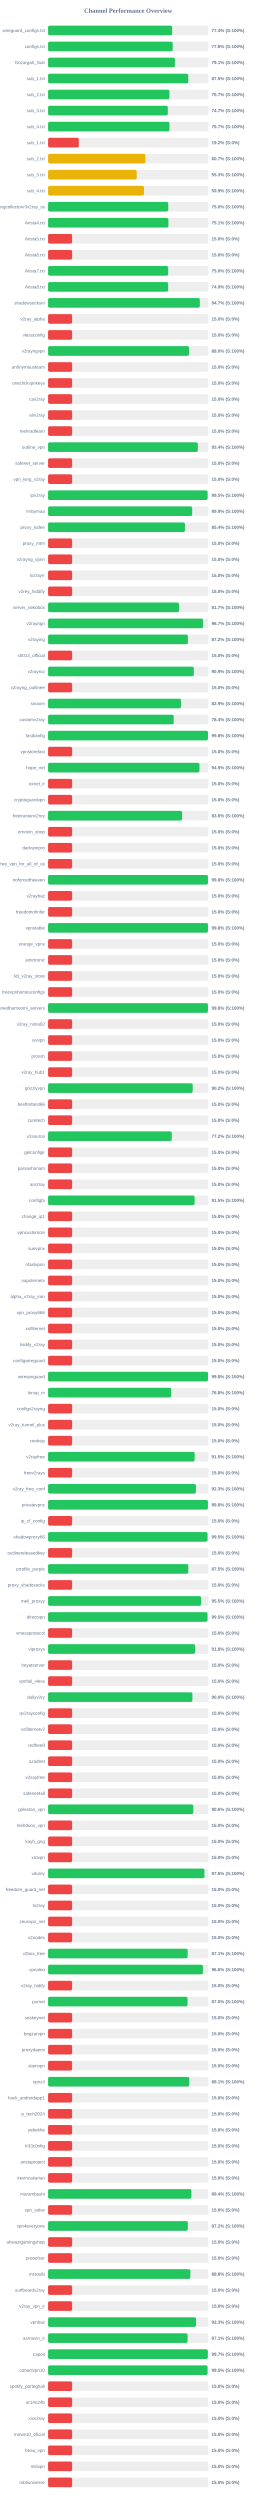
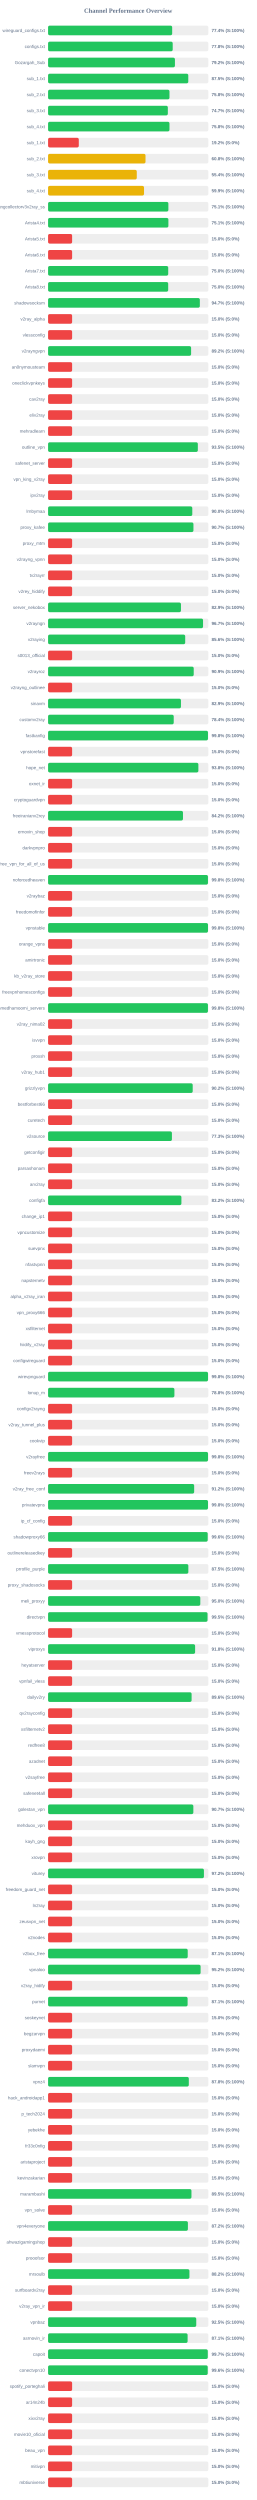
<svg xmlns="http://www.w3.org/2000/svg" width="800" height="7800" version="1.1">
  <style>
        .row { font: 14px Arial; fill: #64748b; }
        .score { font: bold 14px Arial; fill: #64748b; }
    </style>
  <text x="400" y="40" text-anchor="middle" font-size="20px" font-weight="bold" fill="#64748b">Channel Performance Overview</text>
  <rect x="150" y="80" width="500" height="30" fill="#eee" rx="5" />
-   <rect x="150" y="80" width="387.1" height="30" fill="#22c55e" rx="5" />
+   <rect x="150" y="80" width="387.2" height="30" fill="#22c55e" rx="5" />
  <text x="140" y="100" text-anchor="end" class="row">wireguard_configs.txt</text>
  <text x="660" y="100" text-anchor="start" class="score">77.4% (S:100%)</text>
  <rect x="150" y="130" width="500" height="30" fill="#eee" rx="5" />
-   <rect x="150" y="130" width="388.8" height="30" fill="#22c55e" rx="5" />
+   <rect x="150" y="130" width="388.85" height="30" fill="#22c55e" rx="5" />
  <text x="140" y="150" text-anchor="end" class="row">configs.txt</text>
  <text x="660" y="150" text-anchor="start" class="score">77.8% (S:100%)</text>
  <rect x="150" y="180" width="500" height="30" fill="#eee" rx="5" />
-   <rect x="150" y="180" width="395.65" height="30" fill="#22c55e" rx="5" />
+   <rect x="150" y="180" width="395.8" height="30" fill="#22c55e" rx="5" />
  <text x="140" y="200" text-anchor="end" class="row">Gozargah_Sub</text>
-   <text x="660" y="200" text-anchor="start" class="score">79.1% (S:100%)</text>
+   <text x="660" y="200" text-anchor="start" class="score">79.2% (S:100%)</text>
  <rect x="150" y="230" width="500" height="30" fill="#eee" rx="5" />
-   <rect x="150" y="230" width="437.4" height="30" fill="#22c55e" rx="5" />
+   <rect x="150" y="230" width="437.45" height="30" fill="#22c55e" rx="5" />
  <text x="140" y="250" text-anchor="end" class="row">sub_1.txt</text>
  <text x="660" y="250" text-anchor="start" class="score">87.5% (S:100%)</text>
  <rect x="150" y="280" width="500" height="30" fill="#eee" rx="5" />
-   <rect x="150" y="280" width="378.55" height="30" fill="#22c55e" rx="5" />
+   <rect x="150" y="280" width="378.75" height="30" fill="#22c55e" rx="5" />
  <text x="140" y="300" text-anchor="end" class="row">sub_2.txt</text>
-   <text x="660" y="300" text-anchor="start" class="score">75.7% (S:100%)</text>
+   <text x="660" y="300" text-anchor="start" class="score">75.8% (S:100%)</text>
  <rect x="150" y="330" width="500" height="30" fill="#eee" rx="5" />
-   <rect x="150" y="330" width="373.6" height="30" fill="#22c55e" rx="5" />
+   <rect x="150" y="330" width="373.65" height="30" fill="#22c55e" rx="5" />
  <text x="140" y="350" text-anchor="end" class="row">sub_3.txt</text>
  <text x="660" y="350" text-anchor="start" class="score">74.7% (S:100%)</text>
  <rect x="150" y="380" width="500" height="30" fill="#eee" rx="5" />
-   <rect x="150" y="380" width="378.65" height="30" fill="#22c55e" rx="5" />
+   <rect x="150" y="380" width="378.75" height="30" fill="#22c55e" rx="5" />
  <text x="140" y="400" text-anchor="end" class="row">sub_4.txt</text>
-   <text x="660" y="400" text-anchor="start" class="score">75.7% (S:100%)</text>
+   <text x="660" y="400" text-anchor="start" class="score">75.8% (S:100%)</text>
  <rect x="150" y="430" width="500" height="30" fill="#eee" rx="5" />
  <rect x="150" y="430" width="95.85" height="30" fill="#ef4444" rx="5" />
  <text x="140" y="450" text-anchor="end" class="row">sub_1.txt</text>
  <text x="660" y="450" text-anchor="start" class="score">19.2% (S:0%)</text>
  <rect x="150" y="480" width="500" height="30" fill="#eee" rx="5" />
-   <rect x="150" y="480" width="303.65" height="30" fill="#eab308" rx="5" />
+   <rect x="150" y="480" width="304.0" height="30" fill="#eab308" rx="5" />
  <text x="140" y="500" text-anchor="end" class="row">sub_2.txt</text>
-   <text x="660" y="500" text-anchor="start" class="score">60.7% (S:100%)</text>
+   <text x="660" y="500" text-anchor="start" class="score">60.8% (S:100%)</text>
  <rect x="150" y="530" width="500" height="30" fill="#eee" rx="5" />
-   <rect x="150" y="530" width="276.6" height="30" fill="#eab308" rx="5" />
+   <rect x="150" y="530" width="276.75" height="30" fill="#eab308" rx="5" />
  <text x="140" y="550" text-anchor="end" class="row">sub_3.txt</text>
-   <text x="660" y="550" text-anchor="start" class="score">55.3% (S:100%)</text>
+   <text x="660" y="550" text-anchor="start" class="score">55.4% (S:100%)</text>
  <rect x="150" y="580" width="500" height="30" fill="#eee" rx="5" />
-   <rect x="150" y="580" width="299.3" height="30" fill="#eab308" rx="5" />
+   <rect x="150" y="580" width="299.35" height="30" fill="#eab308" rx="5" />
  <text x="140" y="600" text-anchor="end" class="row">sub_4.txt</text>
  <text x="660" y="600" text-anchor="start" class="score">59.9% (S:100%)</text>
  <rect x="150" y="630" width="500" height="30" fill="#eee" rx="5" />
-   <rect x="150" y="630" width="374.9" height="30" fill="#22c55e" rx="5" />
+   <rect x="150" y="630" width="375.35" height="30" fill="#22c55e" rx="5" />
  <text x="140" y="650" text-anchor="end" class="row">kayhgngcollectorv3v2ray_ss</text>
-   <text x="660" y="650" text-anchor="start" class="score">75.0% (S:100%)</text>
+   <text x="660" y="650" text-anchor="start" class="score">75.1% (S:100%)</text>
  <rect x="150" y="680" width="500" height="30" fill="#eee" rx="5" />
-   <rect x="150" y="680" width="375.45" height="30" fill="#22c55e" rx="5" />
+   <rect x="150" y="680" width="375.4" height="30" fill="#22c55e" rx="5" />
  <text x="140" y="700" text-anchor="end" class="row">Arista4.txt</text>
  <text x="660" y="700" text-anchor="start" class="score">75.1% (S:100%)</text>
  <rect x="150" y="730" width="500" height="30" fill="#eee" rx="5" />
  <rect x="150" y="730" width="75.0" height="30" fill="#ef4444" rx="5" />
  <text x="140" y="750" text-anchor="end" class="row">Arista5.txt</text>
  <text x="660" y="750" text-anchor="start" class="score">15.0% (S:0%)</text>
  <rect x="150" y="780" width="500" height="30" fill="#eee" rx="5" />
  <rect x="150" y="780" width="75.0" height="30" fill="#ef4444" rx="5" />
  <text x="140" y="800" text-anchor="end" class="row">Arista6.txt</text>
  <text x="660" y="800" text-anchor="start" class="score">15.0% (S:0%)</text>
  <rect x="150" y="830" width="500" height="30" fill="#eee" rx="5" />
-   <rect x="150" y="830" width="374.75" height="30" fill="#22c55e" rx="5" />
+   <rect x="150" y="830" width="374.85" height="30" fill="#22c55e" rx="5" />
  <text x="140" y="850" text-anchor="end" class="row">Arista7.txt</text>
  <text x="660" y="850" text-anchor="start" class="score">75.0% (S:100%)</text>
  <rect x="150" y="880" width="500" height="30" fill="#eee" rx="5" />
-   <rect x="150" y="880" width="374.6" height="30" fill="#22c55e" rx="5" />
+   <rect x="150" y="880" width="374.75" height="30" fill="#22c55e" rx="5" />
  <text x="140" y="900" text-anchor="end" class="row">Arista8.txt</text>
-   <text x="660" y="900" text-anchor="start" class="score">74.9% (S:100%)</text>
+   <text x="660" y="900" text-anchor="start" class="score">75.0% (S:100%)</text>
  <rect x="150" y="930" width="500" height="30" fill="#eee" rx="5" />
-   <rect x="150" y="930" width="473.4" height="30" fill="#22c55e" rx="5" />
+   <rect x="150" y="930" width="473.5" height="30" fill="#22c55e" rx="5" />
  <text x="140" y="950" text-anchor="end" class="row">shadowsocksm</text>
  <text x="660" y="950" text-anchor="start" class="score">94.7% (S:100%)</text>
  <rect x="150" y="980" width="500" height="30" fill="#eee" rx="5" />
  <rect x="150" y="980" width="75.0" height="30" fill="#ef4444" rx="5" />
  <text x="140" y="1000" text-anchor="end" class="row">v2ray_alpha</text>
  <text x="660" y="1000" text-anchor="start" class="score">15.0% (S:0%)</text>
  <rect x="150" y="1030" width="500" height="30" fill="#eee" rx="5" />
  <rect x="150" y="1030" width="75.0" height="30" fill="#ef4444" rx="5" />
  <text x="140" y="1050" text-anchor="end" class="row">vlessconfig</text>
  <text x="660" y="1050" text-anchor="start" class="score">15.0% (S:0%)</text>
  <rect x="150" y="1080" width="500" height="30" fill="#eee" rx="5" />
-   <rect x="150" y="1080" width="439.75" height="30" fill="#22c55e" rx="5" />
+   <rect x="150" y="1080" width="446.25" height="30" fill="#22c55e" rx="5" />
  <text x="140" y="1100" text-anchor="end" class="row">v2rayngvpn</text>
-   <text x="660" y="1100" text-anchor="start" class="score">88.0% (S:100%)</text>
+   <text x="660" y="1100" text-anchor="start" class="score">89.2% (S:100%)</text>
  <rect x="150" y="1130" width="500" height="30" fill="#eee" rx="5" />
  <rect x="150" y="1130" width="75.0" height="30" fill="#ef4444" rx="5" />
  <text x="140" y="1150" text-anchor="end" class="row">an0nymousteam</text>
  <text x="660" y="1150" text-anchor="start" class="score">15.0% (S:0%)</text>
  <rect x="150" y="1180" width="500" height="30" fill="#eee" rx="5" />
  <rect x="150" y="1180" width="75.0" height="30" fill="#ef4444" rx="5" />
  <text x="140" y="1200" text-anchor="end" class="row">oneclickvpnkeys</text>
  <text x="660" y="1200" text-anchor="start" class="score">15.0% (S:0%)</text>
  <rect x="150" y="1230" width="500" height="30" fill="#eee" rx="5" />
  <rect x="150" y="1230" width="75.0" height="30" fill="#ef4444" rx="5" />
  <text x="140" y="1250" text-anchor="end" class="row">cav2ray</text>
  <text x="660" y="1250" text-anchor="start" class="score">15.0% (S:0%)</text>
  <rect x="150" y="1280" width="500" height="30" fill="#eee" rx="5" />
  <rect x="150" y="1280" width="75.0" height="30" fill="#ef4444" rx="5" />
  <text x="140" y="1300" text-anchor="end" class="row">eliv2ray</text>
  <text x="660" y="1300" text-anchor="start" class="score">15.0% (S:0%)</text>
  <rect x="150" y="1330" width="500" height="30" fill="#eee" rx="5" />
  <rect x="150" y="1330" width="75.0" height="30" fill="#ef4444" rx="5" />
  <text x="140" y="1350" text-anchor="end" class="row">mehradlearn</text>
  <text x="660" y="1350" text-anchor="start" class="score">15.0% (S:0%)</text>
  <rect x="150" y="1380" width="500" height="30" fill="#eee" rx="5" />
-   <rect x="150" y="1380" width="467.15" height="30" fill="#22c55e" rx="5" />
+   <rect x="150" y="1380" width="467.25" height="30" fill="#22c55e" rx="5" />
  <text x="140" y="1400" text-anchor="end" class="row">outline_vpn</text>
-   <text x="660" y="1400" text-anchor="start" class="score">93.4% (S:100%)</text>
+   <text x="660" y="1400" text-anchor="start" class="score">93.5% (S:100%)</text>
  <rect x="150" y="1430" width="500" height="30" fill="#eee" rx="5" />
  <rect x="150" y="1430" width="75.0" height="30" fill="#ef4444" rx="5" />
  <text x="140" y="1450" text-anchor="end" class="row">safenet_server</text>
  <text x="660" y="1450" text-anchor="start" class="score">15.0% (S:0%)</text>
  <rect x="150" y="1480" width="500" height="30" fill="#eee" rx="5" />
  <rect x="150" y="1480" width="75.0" height="30" fill="#ef4444" rx="5" />
  <text x="140" y="1500" text-anchor="end" class="row">vpn_king_v2ray</text>
  <text x="660" y="1500" text-anchor="start" class="score">15.0% (S:0%)</text>
  <rect x="150" y="1530" width="500" height="30" fill="#eee" rx="5" />
-   <rect x="150" y="1530" width="497.7" height="30" fill="#22c55e" rx="5" />
+   <rect x="150" y="1530" width="75.0" height="30" fill="#ef4444" rx="5" />
  <text x="140" y="1550" text-anchor="end" class="row">ipv2ray</text>
-   <text x="660" y="1550" text-anchor="start" class="score">99.5% (S:100%)</text>
+   <text x="660" y="1550" text-anchor="start" class="score">15.0% (S:0%)</text>
  <rect x="150" y="1580" width="500" height="30" fill="#eee" rx="5" />
-   <rect x="150" y="1580" width="449.6" height="30" fill="#22c55e" rx="5" />
+   <rect x="150" y="1580" width="449.95" height="30" fill="#22c55e" rx="5" />
  <text x="140" y="1600" text-anchor="end" class="row">lrnbymaa</text>
-   <text x="660" y="1600" text-anchor="start" class="score">89.9% (S:100%)</text>
+   <text x="660" y="1600" text-anchor="start" class="score">90.0% (S:100%)</text>
  <rect x="150" y="1630" width="500" height="30" fill="#eee" rx="5" />
-   <rect x="150" y="1630" width="427.1" height="30" fill="#22c55e" rx="5" />
+   <rect x="150" y="1630" width="453.55" height="30" fill="#22c55e" rx="5" />
  <text x="140" y="1650" text-anchor="end" class="row">proxy_kafee</text>
-   <text x="660" y="1650" text-anchor="start" class="score">85.4% (S:100%)</text>
+   <text x="660" y="1650" text-anchor="start" class="score">90.7% (S:100%)</text>
  <rect x="150" y="1680" width="500" height="30" fill="#eee" rx="5" />
  <rect x="150" y="1680" width="75.0" height="30" fill="#ef4444" rx="5" />
  <text x="140" y="1700" text-anchor="end" class="row">proxy_mtm</text>
  <text x="660" y="1700" text-anchor="start" class="score">15.0% (S:0%)</text>
  <rect x="150" y="1730" width="500" height="30" fill="#eee" rx="5" />
  <rect x="150" y="1730" width="75.0" height="30" fill="#ef4444" rx="5" />
  <text x="140" y="1750" text-anchor="end" class="row">v2rayng_vpnn</text>
  <text x="660" y="1750" text-anchor="start" class="score">15.0% (S:0%)</text>
  <rect x="150" y="1780" width="500" height="30" fill="#eee" rx="5" />
  <rect x="150" y="1780" width="75.0" height="30" fill="#ef4444" rx="5" />
  <text x="140" y="1800" text-anchor="end" class="row">tv2rayrr</text>
  <text x="660" y="1800" text-anchor="start" class="score">15.0% (S:0%)</text>
  <rect x="150" y="1830" width="500" height="30" fill="#eee" rx="5" />
  <rect x="150" y="1830" width="75.0" height="30" fill="#ef4444" rx="5" />
  <text x="140" y="1850" text-anchor="end" class="row">v2rey_hiddify</text>
  <text x="660" y="1850" text-anchor="start" class="score">15.0% (S:0%)</text>
  <rect x="150" y="1880" width="500" height="30" fill="#eee" rx="5" />
-   <rect x="150" y="1880" width="408.55" height="30" fill="#22c55e" rx="5" />
+   <rect x="150" y="1880" width="414.6" height="30" fill="#22c55e" rx="5" />
  <text x="140" y="1900" text-anchor="end" class="row">server_nekobox</text>
-   <text x="660" y="1900" text-anchor="start" class="score">81.7% (S:100%)</text>
+   <text x="660" y="1900" text-anchor="start" class="score">82.9% (S:100%)</text>
  <rect x="150" y="1930" width="500" height="30" fill="#eee" rx="5" />
  <rect x="150" y="1930" width="483.5" height="30" fill="#22c55e" rx="5" />
  <text x="140" y="1950" text-anchor="end" class="row">v2rayngn</text>
  <text x="660" y="1950" text-anchor="start" class="score">96.7% (S:100%)</text>
  <rect x="150" y="1980" width="500" height="30" fill="#eee" rx="5" />
-   <rect x="150" y="1980" width="436.25" height="30" fill="#22c55e" rx="5" />
+   <rect x="150" y="1980" width="427.85" height="30" fill="#22c55e" rx="5" />
  <text x="140" y="2000" text-anchor="end" class="row">v2raying</text>
-   <text x="660" y="2000" text-anchor="start" class="score">87.2% (S:100%)</text>
+   <text x="660" y="2000" text-anchor="start" class="score">85.6% (S:100%)</text>
  <rect x="150" y="2030" width="500" height="30" fill="#eee" rx="5" />
  <rect x="150" y="2030" width="75.0" height="30" fill="#ef4444" rx="5" />
  <text x="140" y="2050" text-anchor="end" class="row">s0013_official</text>
  <text x="660" y="2050" text-anchor="start" class="score">15.0% (S:0%)</text>
  <rect x="150" y="2080" width="500" height="30" fill="#eee" rx="5" />
-   <rect x="150" y="2080" width="454.6" height="30" fill="#22c55e" rx="5" />
+   <rect x="150" y="2080" width="454.4" height="30" fill="#22c55e" rx="5" />
  <text x="140" y="2100" text-anchor="end" class="row">v2rayroz</text>
  <text x="660" y="2100" text-anchor="start" class="score">90.9% (S:100%)</text>
  <rect x="150" y="2130" width="500" height="30" fill="#eee" rx="5" />
  <rect x="150" y="2130" width="75.0" height="30" fill="#ef4444" rx="5" />
  <text x="140" y="2150" text-anchor="end" class="row">v2rayng_outlinee</text>
  <text x="660" y="2150" text-anchor="start" class="score">15.0% (S:0%)</text>
  <rect x="150" y="2180" width="500" height="30" fill="#eee" rx="5" />
  <rect x="150" y="2180" width="414.6" height="30" fill="#22c55e" rx="5" />
  <text x="140" y="2200" text-anchor="end" class="row">sinavm</text>
  <text x="660" y="2200" text-anchor="start" class="score">82.9% (S:100%)</text>
  <rect x="150" y="2230" width="500" height="30" fill="#eee" rx="5" />
-   <rect x="150" y="2230" width="391.9" height="30" fill="#22c55e" rx="5" />
+   <rect x="150" y="2230" width="392.0" height="30" fill="#22c55e" rx="5" />
  <text x="140" y="2250" text-anchor="end" class="row">customv2ray</text>
  <text x="660" y="2250" text-anchor="start" class="score">78.4% (S:100%)</text>
  <rect x="150" y="2280" width="500" height="30" fill="#eee" rx="5" />
-   <rect x="150" y="2280" width="498.85" height="30" fill="#22c55e" rx="5" />
+   <rect x="150" y="2280" width="498.9" height="30" fill="#22c55e" rx="5" />
  <text x="140" y="2300" text-anchor="end" class="row">fastkanfig</text>
  <text x="660" y="2300" text-anchor="start" class="score">99.8% (S:100%)</text>
  <rect x="150" y="2330" width="500" height="30" fill="#eee" rx="5" />
  <rect x="150" y="2330" width="75.0" height="30" fill="#ef4444" rx="5" />
  <text x="140" y="2350" text-anchor="end" class="row">vpnstorefast</text>
  <text x="660" y="2350" text-anchor="start" class="score">15.0% (S:0%)</text>
  <rect x="150" y="2380" width="500" height="30" fill="#eee" rx="5" />
-   <rect x="150" y="2380" width="472.3" height="30" fill="#22c55e" rx="5" />
+   <rect x="150" y="2380" width="468.95" height="30" fill="#22c55e" rx="5" />
  <text x="140" y="2400" text-anchor="end" class="row">hope_net</text>
-   <text x="660" y="2400" text-anchor="start" class="score">94.5% (S:100%)</text>
+   <text x="660" y="2400" text-anchor="start" class="score">93.8% (S:100%)</text>
  <rect x="150" y="2430" width="500" height="30" fill="#eee" rx="5" />
  <rect x="150" y="2430" width="75.0" height="30" fill="#ef4444" rx="5" />
  <text x="140" y="2450" text-anchor="end" class="row">oxnet_ir</text>
  <text x="660" y="2450" text-anchor="start" class="score">15.0% (S:0%)</text>
  <rect x="150" y="2480" width="500" height="30" fill="#eee" rx="5" />
  <rect x="150" y="2480" width="75.0" height="30" fill="#ef4444" rx="5" />
  <text x="140" y="2500" text-anchor="end" class="row">cryptoguardvpn</text>
  <text x="660" y="2500" text-anchor="start" class="score">15.0% (S:0%)</text>
  <rect x="150" y="2530" width="500" height="30" fill="#eee" rx="5" />
-   <rect x="150" y="2530" width="418.1" height="30" fill="#22c55e" rx="5" />
+   <rect x="150" y="2530" width="420.9" height="30" fill="#22c55e" rx="5" />
  <text x="140" y="2550" text-anchor="end" class="row">freeiranianv2rey</text>
-   <text x="660" y="2550" text-anchor="start" class="score">83.6% (S:100%)</text>
+   <text x="660" y="2550" text-anchor="start" class="score">84.2% (S:100%)</text>
  <rect x="150" y="2580" width="500" height="30" fill="#eee" rx="5" />
  <rect x="150" y="2580" width="75.0" height="30" fill="#ef4444" rx="5" />
  <text x="140" y="2600" text-anchor="end" class="row">ernoxin_shop</text>
  <text x="660" y="2600" text-anchor="start" class="score">15.0% (S:0%)</text>
  <rect x="150" y="2630" width="500" height="30" fill="#eee" rx="5" />
  <rect x="150" y="2630" width="75.0" height="30" fill="#ef4444" rx="5" />
  <text x="140" y="2650" text-anchor="end" class="row">darkvpnpro</text>
  <text x="660" y="2650" text-anchor="start" class="score">15.0% (S:0%)</text>
  <rect x="150" y="2680" width="500" height="30" fill="#eee" rx="5" />
  <rect x="150" y="2680" width="75.0" height="30" fill="#ef4444" rx="5" />
  <text x="140" y="2700" text-anchor="end" class="row">free_vpn_for_all_of_us</text>
  <text x="660" y="2700" text-anchor="start" class="score">15.0% (S:0%)</text>
  <rect x="150" y="2730" width="500" height="30" fill="#eee" rx="5" />
-   <rect x="150" y="2730" width="498.8" height="30" fill="#22c55e" rx="5" />
+   <rect x="150" y="2730" width="498.85" height="30" fill="#22c55e" rx="5" />
  <text x="140" y="2750" text-anchor="end" class="row">noforcedheaven</text>
  <text x="660" y="2750" text-anchor="start" class="score">99.8% (S:100%)</text>
  <rect x="150" y="2780" width="500" height="30" fill="#eee" rx="5" />
  <rect x="150" y="2780" width="75.0" height="30" fill="#ef4444" rx="5" />
  <text x="140" y="2800" text-anchor="end" class="row">v2raybaz</text>
  <text x="660" y="2800" text-anchor="start" class="score">15.0% (S:0%)</text>
  <rect x="150" y="2830" width="500" height="30" fill="#eee" rx="5" />
  <rect x="150" y="2830" width="75.0" height="30" fill="#ef4444" rx="5" />
  <text x="140" y="2850" text-anchor="end" class="row">freedomofinfor</text>
  <text x="660" y="2850" text-anchor="start" class="score">15.0% (S:0%)</text>
  <rect x="150" y="2880" width="500" height="30" fill="#eee" rx="5" />
  <rect x="150" y="2880" width="498.95" height="30" fill="#22c55e" rx="5" />
  <text x="140" y="2900" text-anchor="end" class="row">vpnstable</text>
  <text x="660" y="2900" text-anchor="start" class="score">99.8% (S:100%)</text>
  <rect x="150" y="2930" width="500" height="30" fill="#eee" rx="5" />
  <rect x="150" y="2930" width="75.0" height="30" fill="#ef4444" rx="5" />
  <text x="140" y="2950" text-anchor="end" class="row">orange_vpns</text>
  <text x="660" y="2950" text-anchor="start" class="score">15.0% (S:0%)</text>
  <rect x="150" y="2980" width="500" height="30" fill="#eee" rx="5" />
  <rect x="150" y="2980" width="75.0" height="30" fill="#ef4444" rx="5" />
  <text x="140" y="3000" text-anchor="end" class="row">amirtronic</text>
  <text x="660" y="3000" text-anchor="start" class="score">15.0% (S:0%)</text>
  <rect x="150" y="3030" width="500" height="30" fill="#eee" rx="5" />
  <rect x="150" y="3030" width="75.0" height="30" fill="#ef4444" rx="5" />
  <text x="140" y="3050" text-anchor="end" class="row">kb_v2ray_store</text>
  <text x="660" y="3050" text-anchor="start" class="score">15.0% (S:0%)</text>
  <rect x="150" y="3080" width="500" height="30" fill="#eee" rx="5" />
  <rect x="150" y="3080" width="75.0" height="30" fill="#ef4444" rx="5" />
  <text x="140" y="3100" text-anchor="end" class="row">freevpnhomesconfigs</text>
  <text x="660" y="3100" text-anchor="start" class="score">15.0% (S:0%)</text>
  <rect x="150" y="3130" width="500" height="30" fill="#eee" rx="5" />
-   <rect x="150" y="3130" width="498.75" height="30" fill="#22c55e" rx="5" />
+   <rect x="150" y="3130" width="498.8" height="30" fill="#22c55e" rx="5" />
  <text x="140" y="3150" text-anchor="end" class="row">ahmedhamoomi_servers</text>
  <text x="660" y="3150" text-anchor="start" class="score">99.8% (S:100%)</text>
  <rect x="150" y="3180" width="500" height="30" fill="#eee" rx="5" />
  <rect x="150" y="3180" width="75.0" height="30" fill="#ef4444" rx="5" />
  <text x="140" y="3200" text-anchor="end" class="row">v2ray_nima02</text>
  <text x="660" y="3200" text-anchor="start" class="score">15.0% (S:0%)</text>
  <rect x="150" y="3230" width="500" height="30" fill="#eee" rx="5" />
  <rect x="150" y="3230" width="75.0" height="30" fill="#ef4444" rx="5" />
  <text x="140" y="3250" text-anchor="end" class="row">isvvpn</text>
  <text x="660" y="3250" text-anchor="start" class="score">15.0% (S:0%)</text>
  <rect x="150" y="3280" width="500" height="30" fill="#eee" rx="5" />
  <rect x="150" y="3280" width="75.0" height="30" fill="#ef4444" rx="5" />
  <text x="140" y="3300" text-anchor="end" class="row">prossh</text>
  <text x="660" y="3300" text-anchor="start" class="score">15.0% (S:0%)</text>
  <rect x="150" y="3330" width="500" height="30" fill="#eee" rx="5" />
  <rect x="150" y="3330" width="75.0" height="30" fill="#ef4444" rx="5" />
  <text x="140" y="3350" text-anchor="end" class="row">v2ray_hub1</text>
  <text x="660" y="3350" text-anchor="start" class="score">15.0% (S:0%)</text>
  <rect x="150" y="3380" width="500" height="30" fill="#eee" rx="5" />
-   <rect x="150" y="3380" width="451.2" height="30" fill="#22c55e" rx="5" />
+   <rect x="150" y="3380" width="451.25" height="30" fill="#22c55e" rx="5" />
  <text x="140" y="3400" text-anchor="end" class="row">grizzlyvpn</text>
  <text x="660" y="3400" text-anchor="start" class="score">90.2% (S:100%)</text>
  <rect x="150" y="3430" width="500" height="30" fill="#eee" rx="5" />
  <rect x="150" y="3430" width="75.0" height="30" fill="#ef4444" rx="5" />
  <text x="140" y="3450" text-anchor="end" class="row">bestforbest66</text>
  <text x="660" y="3450" text-anchor="start" class="score">15.0% (S:0%)</text>
  <rect x="150" y="3480" width="500" height="30" fill="#eee" rx="5" />
  <rect x="150" y="3480" width="75.0" height="30" fill="#ef4444" rx="5" />
  <text x="140" y="3500" text-anchor="end" class="row">curetech</text>
  <text x="660" y="3500" text-anchor="start" class="score">15.0% (S:0%)</text>
  <rect x="150" y="3530" width="500" height="30" fill="#eee" rx="5" />
-   <rect x="150" y="3530" width="385.85" height="30" fill="#22c55e" rx="5" />
+   <rect x="150" y="3530" width="386.4" height="30" fill="#22c55e" rx="5" />
  <text x="140" y="3550" text-anchor="end" class="row">v2source</text>
-   <text x="660" y="3550" text-anchor="start" class="score">77.2% (S:100%)</text>
+   <text x="660" y="3550" text-anchor="start" class="score">77.3% (S:100%)</text>
  <rect x="150" y="3580" width="500" height="30" fill="#eee" rx="5" />
  <rect x="150" y="3580" width="75.0" height="30" fill="#ef4444" rx="5" />
  <text x="140" y="3600" text-anchor="end" class="row">getconfigir</text>
  <text x="660" y="3600" text-anchor="start" class="score">15.0% (S:0%)</text>
  <rect x="150" y="3630" width="500" height="30" fill="#eee" rx="5" />
  <rect x="150" y="3630" width="75.0" height="30" fill="#ef4444" rx="5" />
  <text x="140" y="3650" text-anchor="end" class="row">parsashonam</text>
  <text x="660" y="3650" text-anchor="start" class="score">15.0% (S:0%)</text>
  <rect x="150" y="3680" width="500" height="30" fill="#eee" rx="5" />
  <rect x="150" y="3680" width="75.0" height="30" fill="#ef4444" rx="5" />
  <text x="140" y="3700" text-anchor="end" class="row">arv2ray</text>
  <text x="660" y="3700" text-anchor="start" class="score">15.0% (S:0%)</text>
  <rect x="150" y="3730" width="500" height="30" fill="#eee" rx="5" />
-   <rect x="150" y="3730" width="457.25" height="30" fill="#22c55e" rx="5" />
+   <rect x="150" y="3730" width="416.0" height="30" fill="#22c55e" rx="5" />
  <text x="140" y="3750" text-anchor="end" class="row">configfa</text>
-   <text x="660" y="3750" text-anchor="start" class="score">91.5% (S:100%)</text>
+   <text x="660" y="3750" text-anchor="start" class="score">83.2% (S:100%)</text>
  <rect x="150" y="3780" width="500" height="30" fill="#eee" rx="5" />
  <rect x="150" y="3780" width="75.0" height="30" fill="#ef4444" rx="5" />
  <text x="140" y="3800" text-anchor="end" class="row">change_ip1</text>
  <text x="660" y="3800" text-anchor="start" class="score">15.0% (S:0%)</text>
  <rect x="150" y="3830" width="500" height="30" fill="#eee" rx="5" />
  <rect x="150" y="3830" width="75.0" height="30" fill="#ef4444" rx="5" />
  <text x="140" y="3850" text-anchor="end" class="row">vpncustomize</text>
  <text x="660" y="3850" text-anchor="start" class="score">15.0% (S:0%)</text>
  <rect x="150" y="3880" width="500" height="30" fill="#eee" rx="5" />
  <rect x="150" y="3880" width="75.0" height="30" fill="#ef4444" rx="5" />
  <text x="140" y="3900" text-anchor="end" class="row">suevpnx</text>
  <text x="660" y="3900" text-anchor="start" class="score">15.0% (S:0%)</text>
  <rect x="150" y="3930" width="500" height="30" fill="#eee" rx="5" />
  <rect x="150" y="3930" width="75.0" height="30" fill="#ef4444" rx="5" />
  <text x="140" y="3950" text-anchor="end" class="row">nfastvpnn</text>
  <text x="660" y="3950" text-anchor="start" class="score">15.0% (S:0%)</text>
  <rect x="150" y="3980" width="500" height="30" fill="#eee" rx="5" />
  <rect x="150" y="3980" width="75.0" height="30" fill="#ef4444" rx="5" />
  <text x="140" y="4000" text-anchor="end" class="row">napsternetv</text>
  <text x="660" y="4000" text-anchor="start" class="score">15.0% (S:0%)</text>
  <rect x="150" y="4030" width="500" height="30" fill="#eee" rx="5" />
  <rect x="150" y="4030" width="75.0" height="30" fill="#ef4444" rx="5" />
  <text x="140" y="4050" text-anchor="end" class="row">alpha_v2ray_iran</text>
  <text x="660" y="4050" text-anchor="start" class="score">15.0% (S:0%)</text>
  <rect x="150" y="4080" width="500" height="30" fill="#eee" rx="5" />
  <rect x="150" y="4080" width="75.0" height="30" fill="#ef4444" rx="5" />
  <text x="140" y="4100" text-anchor="end" class="row">vpn_proxy666</text>
  <text x="660" y="4100" text-anchor="start" class="score">15.0% (S:0%)</text>
  <rect x="150" y="4130" width="500" height="30" fill="#eee" rx="5" />
  <rect x="150" y="4130" width="75.0" height="30" fill="#ef4444" rx="5" />
  <text x="140" y="4150" text-anchor="end" class="row">xsfilternet</text>
  <text x="660" y="4150" text-anchor="start" class="score">15.0% (S:0%)</text>
  <rect x="150" y="4180" width="500" height="30" fill="#eee" rx="5" />
  <rect x="150" y="4180" width="75.0" height="30" fill="#ef4444" rx="5" />
  <text x="140" y="4200" text-anchor="end" class="row">hiidify_v2ray</text>
  <text x="660" y="4200" text-anchor="start" class="score">15.0% (S:0%)</text>
  <rect x="150" y="4230" width="500" height="30" fill="#eee" rx="5" />
  <rect x="150" y="4230" width="75.0" height="30" fill="#ef4444" rx="5" />
  <text x="140" y="4250" text-anchor="end" class="row">configwireguard</text>
  <text x="660" y="4250" text-anchor="start" class="score">15.0% (S:0%)</text>
  <rect x="150" y="4280" width="500" height="30" fill="#eee" rx="5" />
-   <rect x="150" y="4280" width="499.0" height="30" fill="#22c55e" rx="5" />
+   <rect x="150" y="4280" width="499.05" height="30" fill="#22c55e" rx="5" />
  <text x="140" y="4300" text-anchor="end" class="row">wirevpnguard</text>
  <text x="660" y="4300" text-anchor="start" class="score">99.8% (S:100%)</text>
  <rect x="150" y="4330" width="500" height="30" fill="#eee" rx="5" />
-   <rect x="150" y="4330" width="384.05" height="30" fill="#22c55e" rx="5" />
+   <rect x="150" y="4330" width="394.15" height="30" fill="#22c55e" rx="5" />
  <text x="140" y="4350" text-anchor="end" class="row">lonup_m</text>
-   <text x="660" y="4350" text-anchor="start" class="score">76.8% (S:100%)</text>
+   <text x="660" y="4350" text-anchor="start" class="score">78.8% (S:100%)</text>
  <rect x="150" y="4380" width="500" height="30" fill="#eee" rx="5" />
  <rect x="150" y="4380" width="75.0" height="30" fill="#ef4444" rx="5" />
  <text x="140" y="4400" text-anchor="end" class="row">configv2rayng</text>
  <text x="660" y="4400" text-anchor="start" class="score">15.0% (S:0%)</text>
  <rect x="150" y="4430" width="500" height="30" fill="#eee" rx="5" />
  <rect x="150" y="4430" width="75.0" height="30" fill="#ef4444" rx="5" />
  <text x="140" y="4450" text-anchor="end" class="row">v2ray_tunnel_plus</text>
  <text x="660" y="4450" text-anchor="start" class="score">15.0% (S:0%)</text>
  <rect x="150" y="4480" width="500" height="30" fill="#eee" rx="5" />
  <rect x="150" y="4480" width="75.0" height="30" fill="#ef4444" rx="5" />
  <text x="140" y="4500" text-anchor="end" class="row">cookvip</text>
  <text x="660" y="4500" text-anchor="start" class="score">15.0% (S:0%)</text>
  <rect x="150" y="4530" width="500" height="30" fill="#eee" rx="5" />
-   <rect x="150" y="4530" width="457.3" height="30" fill="#22c55e" rx="5" />
+   <rect x="150" y="4530" width="499.05" height="30" fill="#22c55e" rx="5" />
  <text x="140" y="4550" text-anchor="end" class="row">v2rayfree</text>
-   <text x="660" y="4550" text-anchor="start" class="score">91.5% (S:100%)</text>
+   <text x="660" y="4550" text-anchor="start" class="score">99.8% (S:100%)</text>
  <rect x="150" y="4580" width="500" height="30" fill="#eee" rx="5" />
  <rect x="150" y="4580" width="75.0" height="30" fill="#ef4444" rx="5" />
  <text x="140" y="4600" text-anchor="end" class="row">freev2rays</text>
  <text x="660" y="4600" text-anchor="start" class="score">15.0% (S:0%)</text>
  <rect x="150" y="4630" width="500" height="30" fill="#eee" rx="5" />
-   <rect x="150" y="4630" width="461.4" height="30" fill="#22c55e" rx="5" />
+   <rect x="150" y="4630" width="455.8" height="30" fill="#22c55e" rx="5" />
  <text x="140" y="4650" text-anchor="end" class="row">v2ray_free_conf</text>
-   <text x="660" y="4650" text-anchor="start" class="score">92.3% (S:100%)</text>
+   <text x="660" y="4650" text-anchor="start" class="score">91.2% (S:100%)</text>
  <rect x="150" y="4680" width="500" height="30" fill="#eee" rx="5" />
-   <rect x="150" y="4680" width="498.75" height="30" fill="#22c55e" rx="5" />
+   <rect x="150" y="4680" width="498.95" height="30" fill="#22c55e" rx="5" />
  <text x="140" y="4700" text-anchor="end" class="row">privatevpns</text>
  <text x="660" y="4700" text-anchor="start" class="score">99.8% (S:100%)</text>
  <rect x="150" y="4730" width="500" height="30" fill="#eee" rx="5" />
  <rect x="150" y="4730" width="75.0" height="30" fill="#ef4444" rx="5" />
  <text x="140" y="4750" text-anchor="end" class="row">ip_cf_config</text>
  <text x="660" y="4750" text-anchor="start" class="score">15.0% (S:0%)</text>
  <rect x="150" y="4780" width="500" height="30" fill="#eee" rx="5" />
-   <rect x="150" y="4780" width="497.45" height="30" fill="#22c55e" rx="5" />
+   <rect x="150" y="4780" width="498.05" height="30" fill="#22c55e" rx="5" />
  <text x="140" y="4800" text-anchor="end" class="row">shadowproxy66</text>
-   <text x="660" y="4800" text-anchor="start" class="score">99.5% (S:100%)</text>
+   <text x="660" y="4800" text-anchor="start" class="score">99.6% (S:100%)</text>
  <rect x="150" y="4830" width="500" height="30" fill="#eee" rx="5" />
  <rect x="150" y="4830" width="75.0" height="30" fill="#ef4444" rx="5" />
  <text x="140" y="4850" text-anchor="end" class="row">outlinereleasedkey</text>
  <text x="660" y="4850" text-anchor="start" class="score">15.0% (S:0%)</text>
  <rect x="150" y="4880" width="500" height="30" fill="#eee" rx="5" />
-   <rect x="150" y="4880" width="437.6" height="30" fill="#22c55e" rx="5" />
+   <rect x="150" y="4880" width="437.65" height="30" fill="#22c55e" rx="5" />
  <text x="140" y="4900" text-anchor="end" class="row">prrofile_purple</text>
  <text x="660" y="4900" text-anchor="start" class="score">87.5% (S:100%)</text>
  <rect x="150" y="4930" width="500" height="30" fill="#eee" rx="5" />
  <rect x="150" y="4930" width="75.0" height="30" fill="#ef4444" rx="5" />
  <text x="140" y="4950" text-anchor="end" class="row">proxy_shadosocks</text>
  <text x="660" y="4950" text-anchor="start" class="score">15.0% (S:0%)</text>
  <rect x="150" y="4980" width="500" height="30" fill="#eee" rx="5" />
-   <rect x="150" y="4980" width="477.4" height="30" fill="#22c55e" rx="5" />
+   <rect x="150" y="4980" width="474.95" height="30" fill="#22c55e" rx="5" />
  <text x="140" y="5000" text-anchor="end" class="row">meli_proxyy</text>
-   <text x="660" y="5000" text-anchor="start" class="score">95.5% (S:100%)</text>
+   <text x="660" y="5000" text-anchor="start" class="score">95.0% (S:100%)</text>
  <rect x="150" y="5030" width="500" height="30" fill="#eee" rx="5" />
-   <rect x="150" y="5030" width="497.4" height="30" fill="#22c55e" rx="5" />
+   <rect x="150" y="5030" width="497.5" height="30" fill="#22c55e" rx="5" />
  <text x="140" y="5050" text-anchor="end" class="row">directvpn</text>
  <text x="660" y="5050" text-anchor="start" class="score">99.5% (S:100%)</text>
  <rect x="150" y="5080" width="500" height="30" fill="#eee" rx="5" />
  <rect x="150" y="5080" width="75.0" height="30" fill="#ef4444" rx="5" />
  <text x="140" y="5100" text-anchor="end" class="row">vmessprotocol</text>
  <text x="660" y="5100" text-anchor="start" class="score">15.0% (S:0%)</text>
  <rect x="150" y="5130" width="500" height="30" fill="#eee" rx="5" />
-   <rect x="150" y="5130" width="458.9" height="30" fill="#22c55e" rx="5" />
+   <rect x="150" y="5130" width="458.75" height="30" fill="#22c55e" rx="5" />
  <text x="140" y="5150" text-anchor="end" class="row">viproxys</text>
  <text x="660" y="5150" text-anchor="start" class="score">91.8% (S:100%)</text>
  <rect x="150" y="5180" width="500" height="30" fill="#eee" rx="5" />
  <rect x="150" y="5180" width="75.0" height="30" fill="#ef4444" rx="5" />
  <text x="140" y="5200" text-anchor="end" class="row">heyatserver</text>
  <text x="660" y="5200" text-anchor="start" class="score">15.0% (S:0%)</text>
  <rect x="150" y="5230" width="500" height="30" fill="#eee" rx="5" />
  <rect x="150" y="5230" width="75.0" height="30" fill="#ef4444" rx="5" />
  <text x="140" y="5250" text-anchor="end" class="row">vpnfail_vless</text>
  <text x="660" y="5250" text-anchor="start" class="score">15.0% (S:0%)</text>
  <rect x="150" y="5280" width="500" height="30" fill="#eee" rx="5" />
-   <rect x="150" y="5280" width="450.2" height="30" fill="#22c55e" rx="5" />
+   <rect x="150" y="5280" width="447.8" height="30" fill="#22c55e" rx="5" />
  <text x="140" y="5300" text-anchor="end" class="row">dailyv2ry</text>
-   <text x="660" y="5300" text-anchor="start" class="score">90.0% (S:100%)</text>
+   <text x="660" y="5300" text-anchor="start" class="score">89.6% (S:100%)</text>
  <rect x="150" y="5330" width="500" height="30" fill="#eee" rx="5" />
  <rect x="150" y="5330" width="75.0" height="30" fill="#ef4444" rx="5" />
  <text x="140" y="5350" text-anchor="end" class="row">qv2rayconfig</text>
  <text x="660" y="5350" text-anchor="start" class="score">15.0% (S:0%)</text>
  <rect x="150" y="5380" width="500" height="30" fill="#eee" rx="5" />
  <rect x="150" y="5380" width="75.0" height="30" fill="#ef4444" rx="5" />
  <text x="140" y="5400" text-anchor="end" class="row">xsfilternetv2</text>
  <text x="660" y="5400" text-anchor="start" class="score">15.0% (S:0%)</text>
  <rect x="150" y="5430" width="500" height="30" fill="#eee" rx="5" />
  <rect x="150" y="5430" width="75.0" height="30" fill="#ef4444" rx="5" />
  <text x="140" y="5450" text-anchor="end" class="row">redfree8</text>
  <text x="660" y="5450" text-anchor="start" class="score">15.0% (S:0%)</text>
  <rect x="150" y="5480" width="500" height="30" fill="#eee" rx="5" />
  <rect x="150" y="5480" width="75.0" height="30" fill="#ef4444" rx="5" />
  <text x="140" y="5500" text-anchor="end" class="row">azadnet</text>
  <text x="660" y="5500" text-anchor="start" class="score">15.0% (S:0%)</text>
  <rect x="150" y="5530" width="500" height="30" fill="#eee" rx="5" />
  <rect x="150" y="5530" width="75.0" height="30" fill="#ef4444" rx="5" />
  <text x="140" y="5550" text-anchor="end" class="row">v2sayfree</text>
  <text x="660" y="5550" text-anchor="start" class="score">15.0% (S:0%)</text>
  <rect x="150" y="5580" width="500" height="30" fill="#eee" rx="5" />
  <rect x="150" y="5580" width="75.0" height="30" fill="#ef4444" rx="5" />
  <text x="140" y="5600" text-anchor="end" class="row">safenet4all</text>
  <text x="660" y="5600" text-anchor="start" class="score">15.0% (S:0%)</text>
  <rect x="150" y="5630" width="500" height="30" fill="#eee" rx="5" />
-   <rect x="150" y="5630" width="453.2" height="30" fill="#22c55e" rx="5" />
+   <rect x="150" y="5630" width="453.25" height="30" fill="#22c55e" rx="5" />
  <text x="140" y="5650" text-anchor="end" class="row">golestan_vpn</text>
-   <text x="660" y="5650" text-anchor="start" class="score">90.6% (S:100%)</text>
+   <text x="660" y="5650" text-anchor="start" class="score">90.7% (S:100%)</text>
  <rect x="150" y="5680" width="500" height="30" fill="#eee" rx="5" />
  <rect x="150" y="5680" width="75.0" height="30" fill="#ef4444" rx="5" />
  <text x="140" y="5700" text-anchor="end" class="row">mehduox_vpn</text>
  <text x="660" y="5700" text-anchor="start" class="score">15.0% (S:0%)</text>
  <rect x="150" y="5730" width="500" height="30" fill="#eee" rx="5" />
  <rect x="150" y="5730" width="75.0" height="30" fill="#ef4444" rx="5" />
  <text x="140" y="5750" text-anchor="end" class="row">kayh_gng</text>
  <text x="660" y="5750" text-anchor="start" class="score">15.0% (S:0%)</text>
  <rect x="150" y="5780" width="500" height="30" fill="#eee" rx="5" />
  <rect x="150" y="5780" width="75.0" height="30" fill="#ef4444" rx="5" />
  <text x="140" y="5800" text-anchor="end" class="row">xrovpn</text>
  <text x="660" y="5800" text-anchor="start" class="score">15.0% (S:0%)</text>
  <rect x="150" y="5830" width="500" height="30" fill="#eee" rx="5" />
-   <rect x="150" y="5830" width="487.9" height="30" fill="#22c55e" rx="5" />
+   <rect x="150" y="5830" width="486.25" height="30" fill="#22c55e" rx="5" />
  <text x="140" y="5850" text-anchor="end" class="row">viturey</text>
-   <text x="660" y="5850" text-anchor="start" class="score">97.6% (S:100%)</text>
+   <text x="660" y="5850" text-anchor="start" class="score">97.2% (S:100%)</text>
  <rect x="150" y="5880" width="500" height="30" fill="#eee" rx="5" />
  <rect x="150" y="5880" width="75.0" height="30" fill="#ef4444" rx="5" />
  <text x="140" y="5900" text-anchor="end" class="row">freedom_guard_net</text>
  <text x="660" y="5900" text-anchor="start" class="score">15.0% (S:0%)</text>
  <rect x="150" y="5930" width="500" height="30" fill="#eee" rx="5" />
  <rect x="150" y="5930" width="75.0" height="30" fill="#ef4444" rx="5" />
  <text x="140" y="5950" text-anchor="end" class="row">ln2ray</text>
  <text x="660" y="5950" text-anchor="start" class="score">15.0% (S:0%)</text>
  <rect x="150" y="5980" width="500" height="30" fill="#eee" rx="5" />
  <rect x="150" y="5980" width="75.0" height="30" fill="#ef4444" rx="5" />
  <text x="140" y="6000" text-anchor="end" class="row">zeusvpn_net</text>
  <text x="660" y="6000" text-anchor="start" class="score">15.0% (S:0%)</text>
  <rect x="150" y="6030" width="500" height="30" fill="#eee" rx="5" />
  <rect x="150" y="6030" width="75.0" height="30" fill="#ef4444" rx="5" />
  <text x="140" y="6050" text-anchor="end" class="row">v2nodes</text>
  <text x="660" y="6050" text-anchor="start" class="score">15.0% (S:0%)</text>
  <rect x="150" y="6080" width="500" height="30" fill="#eee" rx="5" />
-   <rect x="150" y="6080" width="435.5" height="30" fill="#22c55e" rx="5" />
+   <rect x="150" y="6080" width="435.7" height="30" fill="#22c55e" rx="5" />
  <text x="140" y="6100" text-anchor="end" class="row">v2box_free</text>
  <text x="660" y="6100" text-anchor="start" class="score">87.1% (S:100%)</text>
  <rect x="150" y="6130" width="500" height="30" fill="#eee" rx="5" />
-   <rect x="150" y="6130" width="483.1" height="30" fill="#22c55e" rx="5" />
+   <rect x="150" y="6130" width="475.9" height="30" fill="#22c55e" rx="5" />
  <text x="140" y="6150" text-anchor="end" class="row">vpnaloo</text>
-   <text x="660" y="6150" text-anchor="start" class="score">96.6% (S:100%)</text>
+   <text x="660" y="6150" text-anchor="start" class="score">95.2% (S:100%)</text>
  <rect x="150" y="6180" width="500" height="30" fill="#eee" rx="5" />
  <rect x="150" y="6180" width="75.0" height="30" fill="#ef4444" rx="5" />
  <text x="140" y="6200" text-anchor="end" class="row">v2ray_hidify</text>
  <text x="660" y="6200" text-anchor="start" class="score">15.0% (S:0%)</text>
  <rect x="150" y="6230" width="500" height="30" fill="#eee" rx="5" />
-   <rect x="150" y="6230" width="435.2" height="30" fill="#22c55e" rx="5" />
+   <rect x="150" y="6230" width="435.35" height="30" fill="#22c55e" rx="5" />
  <text x="140" y="6250" text-anchor="end" class="row">purnet</text>
-   <text x="660" y="6250" text-anchor="start" class="score">87.0% (S:100%)</text>
+   <text x="660" y="6250" text-anchor="start" class="score">87.1% (S:100%)</text>
  <rect x="150" y="6280" width="500" height="30" fill="#eee" rx="5" />
  <rect x="150" y="6280" width="75.0" height="30" fill="#ef4444" rx="5" />
  <text x="140" y="6300" text-anchor="end" class="row">soskeynet</text>
  <text x="660" y="6300" text-anchor="start" class="score">15.0% (S:0%)</text>
  <rect x="150" y="6330" width="500" height="30" fill="#eee" rx="5" />
  <rect x="150" y="6330" width="75.0" height="30" fill="#ef4444" rx="5" />
  <text x="140" y="6350" text-anchor="end" class="row">begzarvpn</text>
  <text x="660" y="6350" text-anchor="start" class="score">15.0% (S:0%)</text>
  <rect x="150" y="6380" width="500" height="30" fill="#eee" rx="5" />
  <rect x="150" y="6380" width="75.0" height="30" fill="#ef4444" rx="5" />
  <text x="140" y="6400" text-anchor="end" class="row">proxydaemi</text>
  <text x="660" y="6400" text-anchor="start" class="score">15.0% (S:0%)</text>
  <rect x="150" y="6430" width="500" height="30" fill="#eee" rx="5" />
  <rect x="150" y="6430" width="75.0" height="30" fill="#ef4444" rx="5" />
  <text x="140" y="6450" text-anchor="end" class="row">slamvpn</text>
  <text x="660" y="6450" text-anchor="start" class="score">15.0% (S:0%)</text>
  <rect x="150" y="6480" width="500" height="30" fill="#eee" rx="5" />
-   <rect x="150" y="6480" width="440.55" height="30" fill="#22c55e" rx="5" />
+   <rect x="150" y="6480" width="439.1" height="30" fill="#22c55e" rx="5" />
  <text x="140" y="6500" text-anchor="end" class="row">vpnz4</text>
-   <text x="660" y="6500" text-anchor="start" class="score">88.1% (S:100%)</text>
+   <text x="660" y="6500" text-anchor="start" class="score">87.8% (S:100%)</text>
  <rect x="150" y="6530" width="500" height="30" fill="#eee" rx="5" />
  <rect x="150" y="6530" width="75.0" height="30" fill="#ef4444" rx="5" />
  <text x="140" y="6550" text-anchor="end" class="row">hack_androidapp1</text>
  <text x="660" y="6550" text-anchor="start" class="score">15.0% (S:0%)</text>
  <rect x="150" y="6580" width="500" height="30" fill="#eee" rx="5" />
  <rect x="150" y="6580" width="75.0" height="30" fill="#ef4444" rx="5" />
  <text x="140" y="6600" text-anchor="end" class="row">p_tech2024</text>
  <text x="660" y="6600" text-anchor="start" class="score">15.0% (S:0%)</text>
  <rect x="150" y="6630" width="500" height="30" fill="#eee" rx="5" />
  <rect x="150" y="6630" width="75.0" height="30" fill="#ef4444" rx="5" />
  <text x="140" y="6650" text-anchor="end" class="row">yebekhe</text>
  <text x="660" y="6650" text-anchor="start" class="score">15.0% (S:0%)</text>
  <rect x="150" y="6680" width="500" height="30" fill="#eee" rx="5" />
  <rect x="150" y="6680" width="75.0" height="30" fill="#ef4444" rx="5" />
  <text x="140" y="6700" text-anchor="end" class="row">fr33c0nfig</text>
  <text x="660" y="6700" text-anchor="start" class="score">15.0% (S:0%)</text>
  <rect x="150" y="6730" width="500" height="30" fill="#eee" rx="5" />
  <rect x="150" y="6730" width="75.0" height="30" fill="#ef4444" rx="5" />
  <text x="140" y="6750" text-anchor="end" class="row">aristaproject</text>
  <text x="660" y="6750" text-anchor="start" class="score">15.0% (S:0%)</text>
  <rect x="150" y="6780" width="500" height="30" fill="#eee" rx="5" />
  <rect x="150" y="6780" width="75.0" height="30" fill="#ef4444" rx="5" />
  <text x="140" y="6800" text-anchor="end" class="row">kevinzakarian</text>
  <text x="660" y="6800" text-anchor="start" class="score">15.0% (S:0%)</text>
  <rect x="150" y="6830" width="500" height="30" fill="#eee" rx="5" />
-   <rect x="150" y="6830" width="447.1" height="30" fill="#22c55e" rx="5" />
+   <rect x="150" y="6830" width="447.35" height="30" fill="#22c55e" rx="5" />
  <text x="140" y="6850" text-anchor="end" class="row">marambashi</text>
-   <text x="660" y="6850" text-anchor="start" class="score">89.4% (S:100%)</text>
+   <text x="660" y="6850" text-anchor="start" class="score">89.5% (S:100%)</text>
  <rect x="150" y="6880" width="500" height="30" fill="#eee" rx="5" />
  <rect x="150" y="6880" width="75.0" height="30" fill="#ef4444" rx="5" />
  <text x="140" y="6900" text-anchor="end" class="row">vpn_solve</text>
  <text x="660" y="6900" text-anchor="start" class="score">15.0% (S:0%)</text>
  <rect x="150" y="6930" width="500" height="30" fill="#eee" rx="5" />
-   <rect x="150" y="6930" width="436.05" height="30" fill="#22c55e" rx="5" />
+   <rect x="150" y="6930" width="436.25" height="30" fill="#22c55e" rx="5" />
  <text x="140" y="6950" text-anchor="end" class="row">vpn4everyone</text>
  <text x="660" y="6950" text-anchor="start" class="score">87.2% (S:100%)</text>
  <rect x="150" y="6980" width="500" height="30" fill="#eee" rx="5" />
  <rect x="150" y="6980" width="75.0" height="30" fill="#ef4444" rx="5" />
  <text x="140" y="7000" text-anchor="end" class="row">ahwazigamingshop</text>
  <text x="660" y="7000" text-anchor="start" class="score">15.0% (S:0%)</text>
  <rect x="150" y="7030" width="500" height="30" fill="#eee" rx="5" />
  <rect x="150" y="7030" width="75.0" height="30" fill="#ef4444" rx="5" />
  <text x="140" y="7050" text-anchor="end" class="row">prooofsor</text>
  <text x="660" y="7050" text-anchor="start" class="score">15.0% (S:0%)</text>
  <rect x="150" y="7080" width="500" height="30" fill="#eee" rx="5" />
-   <rect x="150" y="7080" width="444.0" height="30" fill="#22c55e" rx="5" />
+   <rect x="150" y="7080" width="441.05" height="30" fill="#22c55e" rx="5" />
  <text x="140" y="7100" text-anchor="end" class="row">mrsoulb</text>
-   <text x="660" y="7100" text-anchor="start" class="score">88.8% (S:100%)</text>
+   <text x="660" y="7100" text-anchor="start" class="score">88.2% (S:100%)</text>
  <rect x="150" y="7130" width="500" height="30" fill="#eee" rx="5" />
  <rect x="150" y="7130" width="75.0" height="30" fill="#ef4444" rx="5" />
  <text x="140" y="7150" text-anchor="end" class="row">surfboardv2ray</text>
  <text x="660" y="7150" text-anchor="start" class="score">15.0% (S:0%)</text>
  <rect x="150" y="7180" width="500" height="30" fill="#eee" rx="5" />
  <rect x="150" y="7180" width="75.0" height="30" fill="#ef4444" rx="5" />
  <text x="140" y="7200" text-anchor="end" class="row">v2ray_vpn_ir</text>
  <text x="660" y="7200" text-anchor="start" class="score">15.0% (S:0%)</text>
  <rect x="150" y="7230" width="500" height="30" fill="#eee" rx="5" />
-   <rect x="150" y="7230" width="461.7" height="30" fill="#22c55e" rx="5" />
+   <rect x="150" y="7230" width="462.3" height="30" fill="#22c55e" rx="5" />
  <text x="140" y="7250" text-anchor="end" class="row">vpnbaz</text>
-   <text x="660" y="7250" text-anchor="start" class="score">92.3% (S:100%)</text>
+   <text x="660" y="7250" text-anchor="start" class="score">92.5% (S:100%)</text>
  <rect x="150" y="7280" width="500" height="30" fill="#eee" rx="5" />
-   <rect x="150" y="7280" width="435.4" height="30" fill="#22c55e" rx="5" />
+   <rect x="150" y="7280" width="435.35" height="30" fill="#22c55e" rx="5" />
  <text x="140" y="7300" text-anchor="end" class="row">asrnovin_ir</text>
  <text x="660" y="7300" text-anchor="start" class="score">87.1% (S:100%)</text>
  <rect x="150" y="7330" width="500" height="30" fill="#eee" rx="5" />
-   <rect x="150" y="7330" width="498.45" height="30" fill="#22c55e" rx="5" />
+   <rect x="150" y="7330" width="498.3" height="30" fill="#22c55e" rx="5" />
  <text x="140" y="7350" text-anchor="end" class="row">capoit</text>
  <text x="660" y="7350" text-anchor="start" class="score">99.7% (S:100%)</text>
  <rect x="150" y="7380" width="500" height="30" fill="#eee" rx="5" />
-   <rect x="150" y="7380" width="497.6" height="30" fill="#22c55e" rx="5" />
+   <rect x="150" y="7380" width="498.1" height="30" fill="#22c55e" rx="5" />
  <text x="140" y="7400" text-anchor="end" class="row">conectvpn10</text>
-   <text x="660" y="7400" text-anchor="start" class="score">99.5% (S:100%)</text>
+   <text x="660" y="7400" text-anchor="start" class="score">99.6% (S:100%)</text>
  <rect x="150" y="7430" width="500" height="30" fill="#eee" rx="5" />
  <rect x="150" y="7430" width="75.0" height="30" fill="#ef4444" rx="5" />
  <text x="140" y="7450" text-anchor="end" class="row">spotify_porteghali</text>
  <text x="660" y="7450" text-anchor="start" class="score">15.0% (S:0%)</text>
  <rect x="150" y="7480" width="500" height="30" fill="#eee" rx="5" />
  <rect x="150" y="7480" width="75.0" height="30" fill="#ef4444" rx="5" />
  <text x="140" y="7500" text-anchor="end" class="row">ar14n24b</text>
  <text x="660" y="7500" text-anchor="start" class="score">15.0% (S:0%)</text>
  <rect x="150" y="7530" width="500" height="30" fill="#eee" rx="5" />
  <rect x="150" y="7530" width="75.0" height="30" fill="#ef4444" rx="5" />
  <text x="140" y="7550" text-anchor="end" class="row">xixv2ray</text>
  <text x="660" y="7550" text-anchor="start" class="score">15.0% (S:0%)</text>
  <rect x="150" y="7580" width="500" height="30" fill="#eee" rx="5" />
  <rect x="150" y="7580" width="75.0" height="30" fill="#ef4444" rx="5" />
  <text x="140" y="7600" text-anchor="end" class="row">movie10_oficial</text>
  <text x="660" y="7600" text-anchor="start" class="score">15.0% (S:0%)</text>
  <rect x="150" y="7630" width="500" height="30" fill="#eee" rx="5" />
  <rect x="150" y="7630" width="75.0" height="30" fill="#ef4444" rx="5" />
  <text x="140" y="7650" text-anchor="end" class="row">beau_vpn</text>
  <text x="660" y="7650" text-anchor="start" class="score">15.0% (S:0%)</text>
  <rect x="150" y="7680" width="500" height="30" fill="#eee" rx="5" />
  <rect x="150" y="7680" width="75.0" height="30" fill="#ef4444" rx="5" />
  <text x="140" y="7700" text-anchor="end" class="row">mitivpn</text>
  <text x="660" y="7700" text-anchor="start" class="score">15.0% (S:0%)</text>
  <rect x="150" y="7730" width="500" height="30" fill="#eee" rx="5" />
  <rect x="150" y="7730" width="75.0" height="30" fill="#ef4444" rx="5" />
  <text x="140" y="7750" text-anchor="end" class="row">mbtiuniverse</text>
  <text x="660" y="7750" text-anchor="start" class="score">15.0% (S:0%)</text>
</svg>
